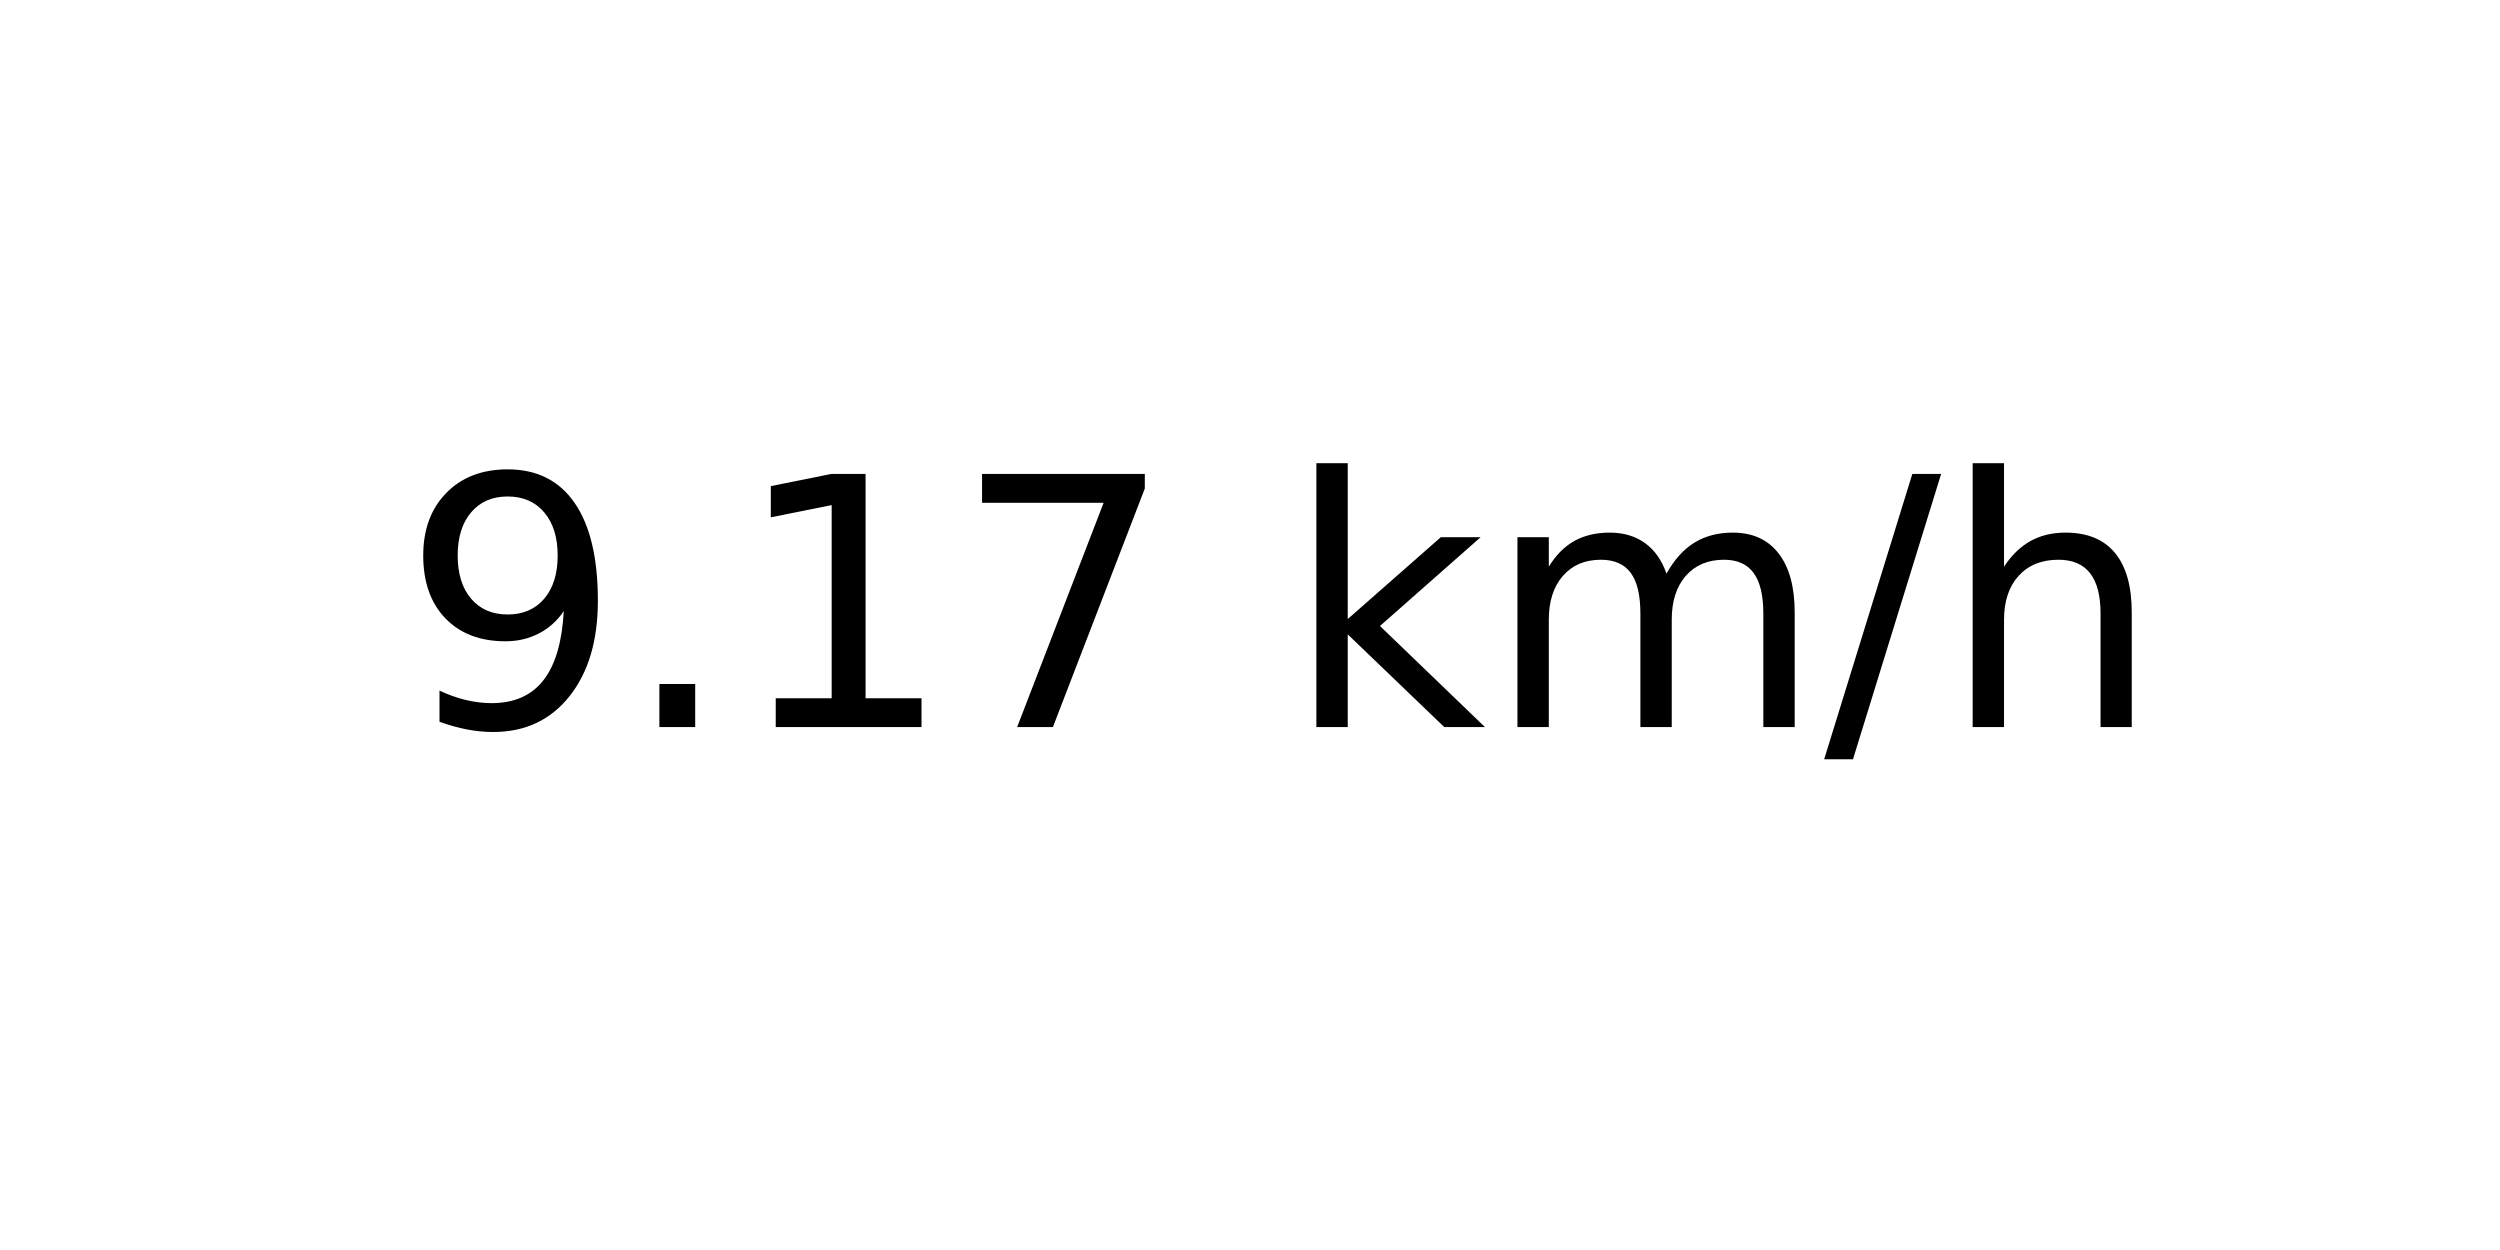
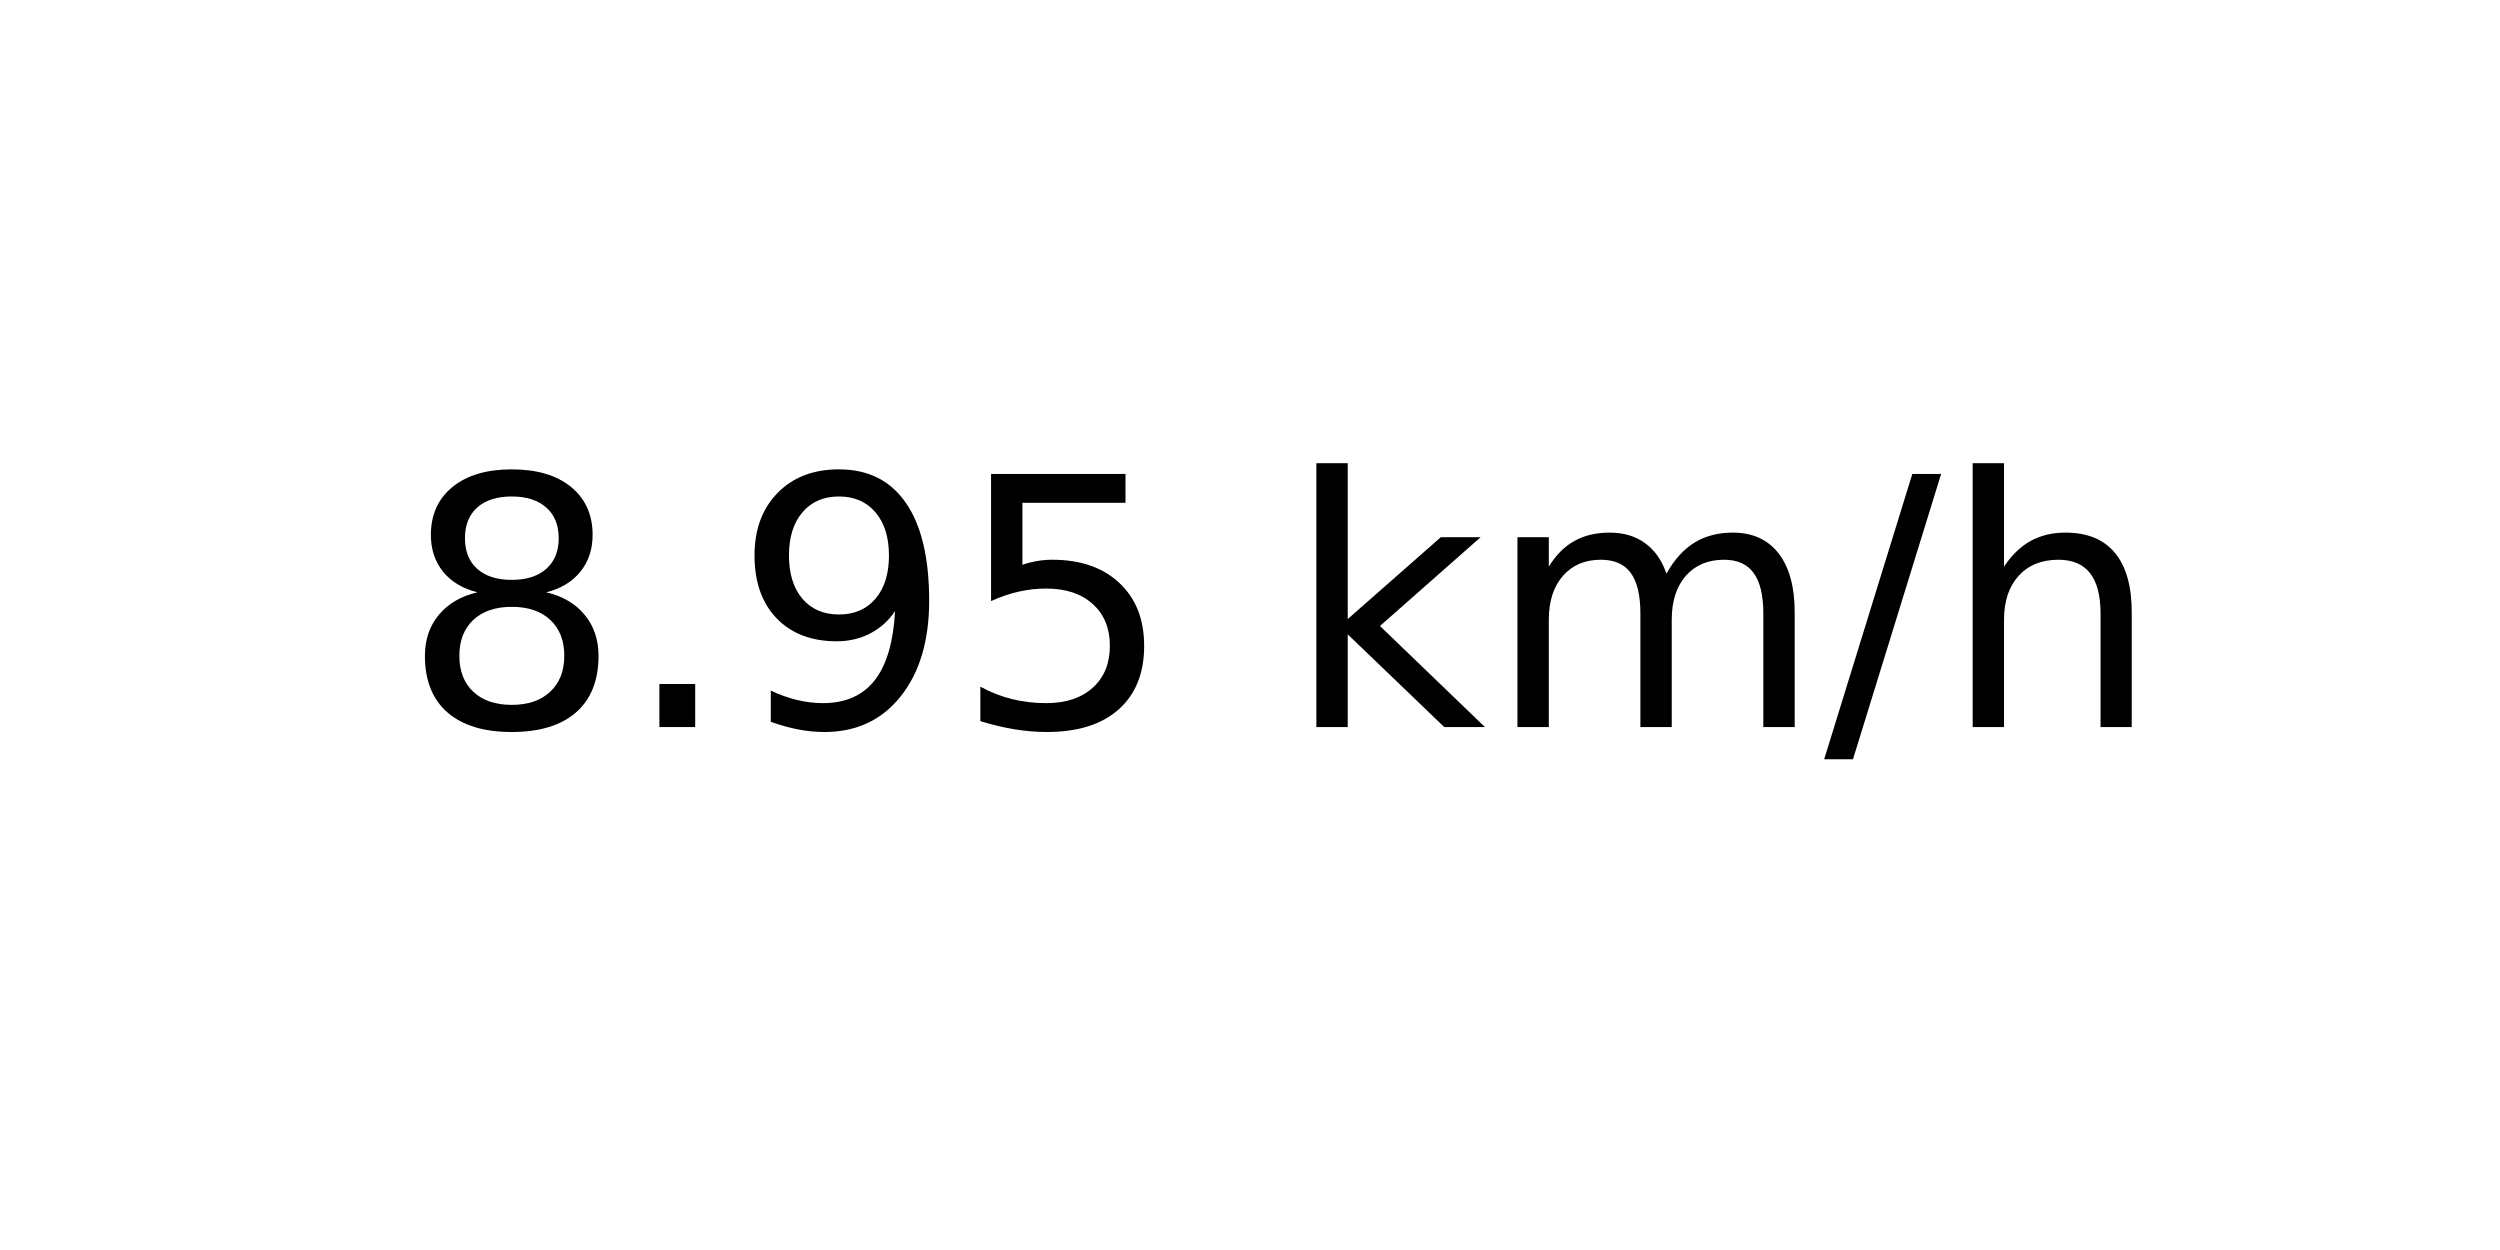
<svg xmlns="http://www.w3.org/2000/svg" xmlns:xlink="http://www.w3.org/1999/xlink" width="72pt" height="36pt" viewBox="0 0 72 36" version="1.1">
  <defs>
    <style type="text/css">*{stroke-linejoin: round; stroke-linecap: butt}</style>
  </defs>
  <g id="figure_1">
    <g id="axes_1">
      <g id="text_1">
        <g transform="translate(11.55937 20.93937) scale(0.1 -0.1)">
          <defs>
+             <path id="DejaVuSans-38" d="M 2034 2216  Q 1584 2216 1326 1975  Q 1069 1734 1069 1313  Q 1069 891 1326 650  Q 1584 409 2034 409  Q 2484 409 2743 651  Q 3003 894 3003 1313  Q 3003 1734 2745 1975  Q 2488 2216 2034 2216  z M 1403 2484  Q 997 2584 770 2862  Q 544 3141 544 3541  Q 544 4100 942 4425  Q 1341 4750 2034 4750  Q 2731 4750 3128 4425  Q 3525 4100 3525 3541  Q 3525 3141 3298 2862  Q 3072 2584 2669 2484  Q 3125 2378 3379 2068  Q 3634 1759 3634 1313  Q 3634 634 3220 271  Q 2806 -91 2034 -91  Q 1263 -91 848 271  Q 434 634 434 1313  Q 434 1759 690 2068  Q 947 2378 1403 2484  z M 1172 3481  Q 1172 3119 1398 2916  Q 1625 2713 2034 2713  Q 2441 2713 2670 2916  Q 2900 3119 2900 3481  Q 2900 3844 2670 4047  Q 2441 4250 2034 4250  Q 1625 4250 1398 4047  Q 1172 3844 1172 3481  z " transform="scale(0.015625)" />
+             <path id="DejaVuSans-2e" d="M 684 794  L 1344 794  L 1344 0  L 684 0  L 684 794  z " transform="scale(0.015625)" />
            <path id="DejaVuSans-39" d="M 703 97  L 703 672  Q 941 559 1184 500  Q 1428 441 1663 441  Q 2288 441 2617 861  Q 2947 1281 2994 2138  Q 2813 1869 2534 1725  Q 2256 1581 1919 1581  Q 1219 1581 811 2004  Q 403 2428 403 3163  Q 403 3881 828 4315  Q 1253 4750 1959 4750  Q 2769 4750 3195 4129  Q 3622 3509 3622 2328  Q 3622 1225 3098 567  Q 2575 -91 1691 -91  Q 1453 -91 1209 -44  Q 966 3 703 97  z M 1959 2075  Q 2384 2075 2632 2365  Q 2881 2656 2881 3163  Q 2881 3666 2632 3958  Q 2384 4250 1959 4250  Q 1534 4250 1286 3958  Q 1038 3666 1038 3163  Q 1038 2656 1286 2365  Q 1534 2075 1959 2075  z " transform="scale(0.015625)" />
-             <path id="DejaVuSans-2e" d="M 684 794  L 1344 794  L 1344 0  L 684 0  L 684 794  z " transform="scale(0.015625)" />
-             <path id="DejaVuSans-31" d="M 794 531  L 1825 531  L 1825 4091  L 703 3866  L 703 4441  L 1819 4666  L 2450 4666  L 2450 531  L 3481 531  L 3481 0  L 794 0  L 794 531  z " transform="scale(0.015625)" />
-             <path id="DejaVuSans-37" d="M 525 4666  L 3525 4666  L 3525 4397  L 1831 0  L 1172 0  L 2766 4134  L 525 4134  L 525 4666  z " transform="scale(0.015625)" />
+             <path id="DejaVuSans-35" d="M 691 4666  L 3169 4666  L 3169 4134  L 1269 4134  L 1269 2991  Q 1406 3038 1543 3061  Q 1681 3084 1819 3084  Q 2600 3084 3056 2656  Q 3513 2228 3513 1497  Q 3513 744 3044 326  Q 2575 -91 1722 -91  Q 1428 -91 1123 -41  Q 819 9 494 109  L 494 744  Q 775 591 1075 516  Q 1375 441 1709 441  Q 2250 441 2565 725  Q 2881 1009 2881 1497  Q 2881 1984 2565 2268  Q 2250 2553 1709 2553  Q 1456 2553 1204 2497  Q 953 2441 691 2322  L 691 4666  z " transform="scale(0.015625)" />
            <path id="DejaVuSans-20" transform="scale(0.015625)" />
            <path id="DejaVuSans-6b" d="M 581 4863  L 1159 4863  L 1159 1991  L 2875 3500  L 3609 3500  L 1753 1863  L 3688 0  L 2938 0  L 1159 1709  L 1159 0  L 581 0  L 581 4863  z " transform="scale(0.015625)" />
            <path id="DejaVuSans-6d" d="M 3328 2828  Q 3544 3216 3844 3400  Q 4144 3584 4550 3584  Q 5097 3584 5394 3201  Q 5691 2819 5691 2113  L 5691 0  L 5113 0  L 5113 2094  Q 5113 2597 4934 2840  Q 4756 3084 4391 3084  Q 3944 3084 3684 2787  Q 3425 2491 3425 1978  L 3425 0  L 2847 0  L 2847 2094  Q 2847 2600 2669 2842  Q 2491 3084 2119 3084  Q 1678 3084 1418 2786  Q 1159 2488 1159 1978  L 1159 0  L 581 0  L 581 3500  L 1159 3500  L 1159 2956  Q 1356 3278 1631 3431  Q 1906 3584 2284 3584  Q 2666 3584 2933 3390  Q 3200 3197 3328 2828  z " transform="scale(0.015625)" />
            <path id="DejaVuSans-2f" d="M 1625 4666  L 2156 4666  L 531 -594  L 0 -594  L 1625 4666  z " transform="scale(0.015625)" />
            <path id="DejaVuSans-68" d="M 3513 2113  L 3513 0  L 2938 0  L 2938 2094  Q 2938 2591 2744 2837  Q 2550 3084 2163 3084  Q 1697 3084 1428 2787  Q 1159 2491 1159 1978  L 1159 0  L 581 0  L 581 4863  L 1159 4863  L 1159 2956  Q 1366 3272 1645 3428  Q 1925 3584 2291 3584  Q 2894 3584 3203 3211  Q 3513 2838 3513 2113  z " transform="scale(0.015625)" />
          </defs>
-           <use xlink:href="#DejaVuSans-39" />
+           <use xlink:href="#DejaVuSans-38" />
          <use xlink:href="#DejaVuSans-2e" x="63.623" />
-           <use xlink:href="#DejaVuSans-31" x="95.41" />
-           <use xlink:href="#DejaVuSans-37" x="159.033" />
+           <use xlink:href="#DejaVuSans-39" x="95.41" />
+           <use xlink:href="#DejaVuSans-35" x="159.033" />
          <use xlink:href="#DejaVuSans-20" x="222.656" />
          <use xlink:href="#DejaVuSans-6b" x="254.443" />
          <use xlink:href="#DejaVuSans-6d" x="312.354" />
          <use xlink:href="#DejaVuSans-2f" x="409.766" />
          <use xlink:href="#DejaVuSans-68" x="443.457" />
        </g>
      </g>
    </g>
  </g>
</svg>
